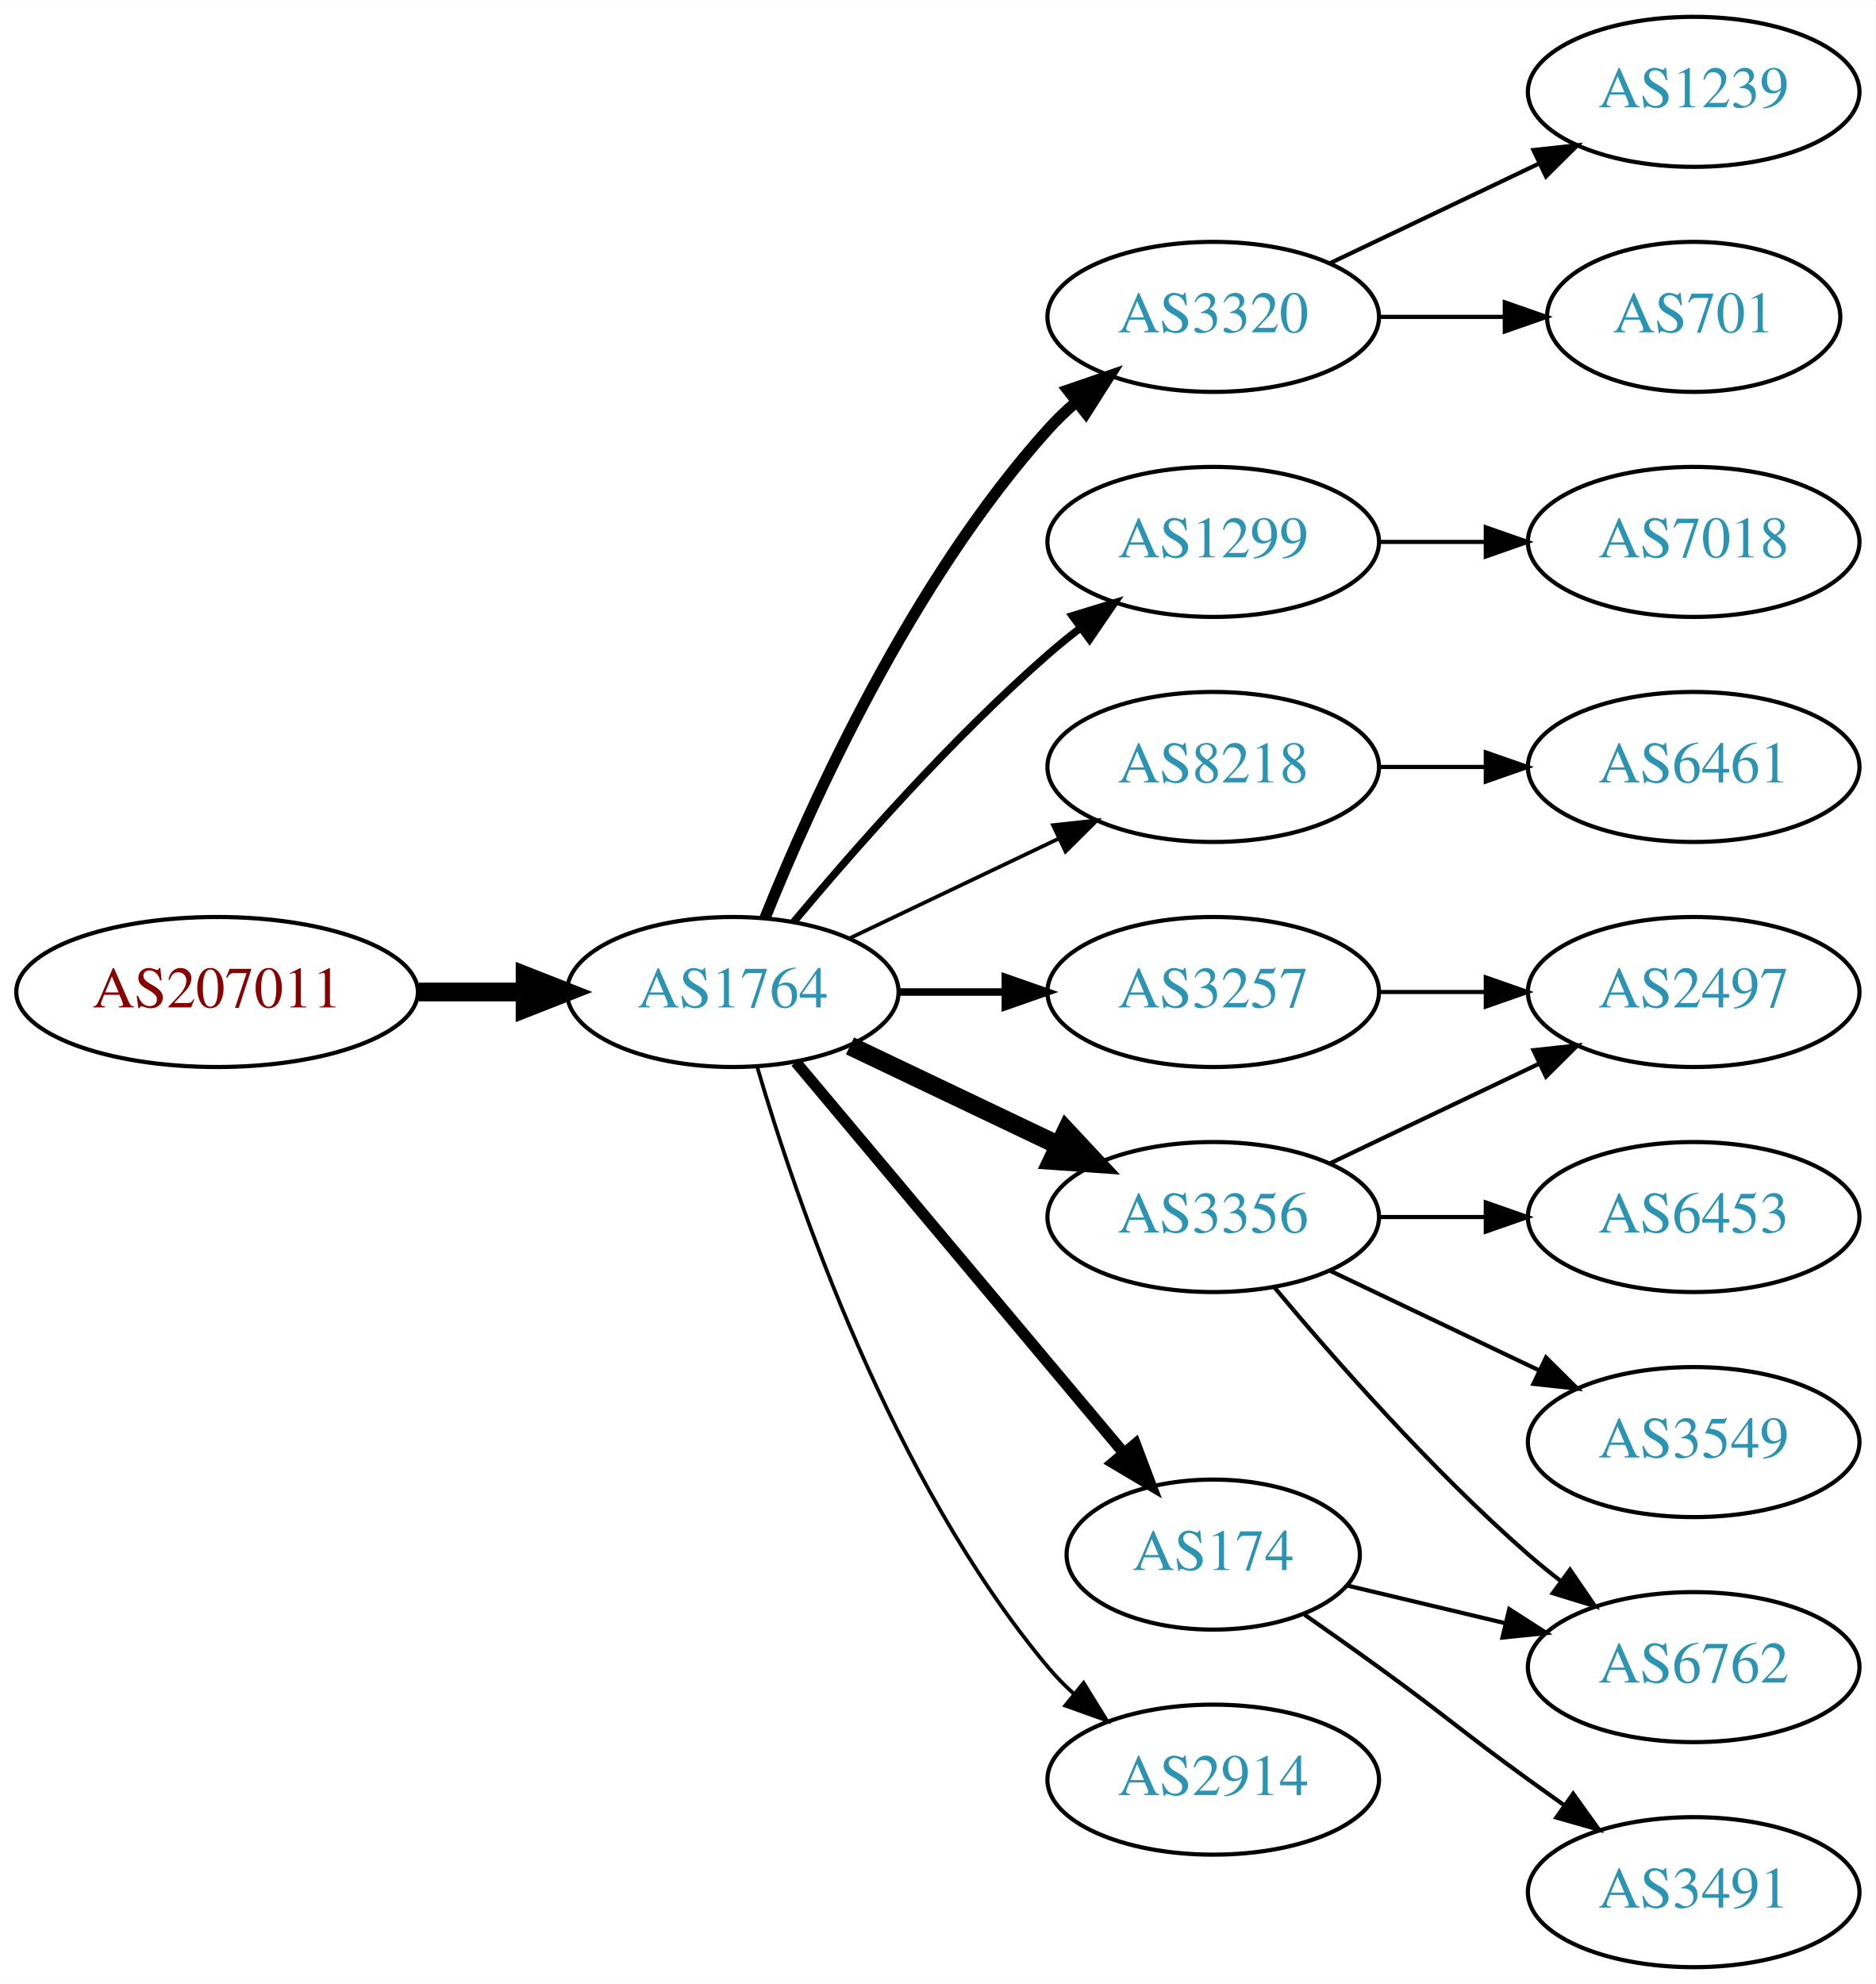
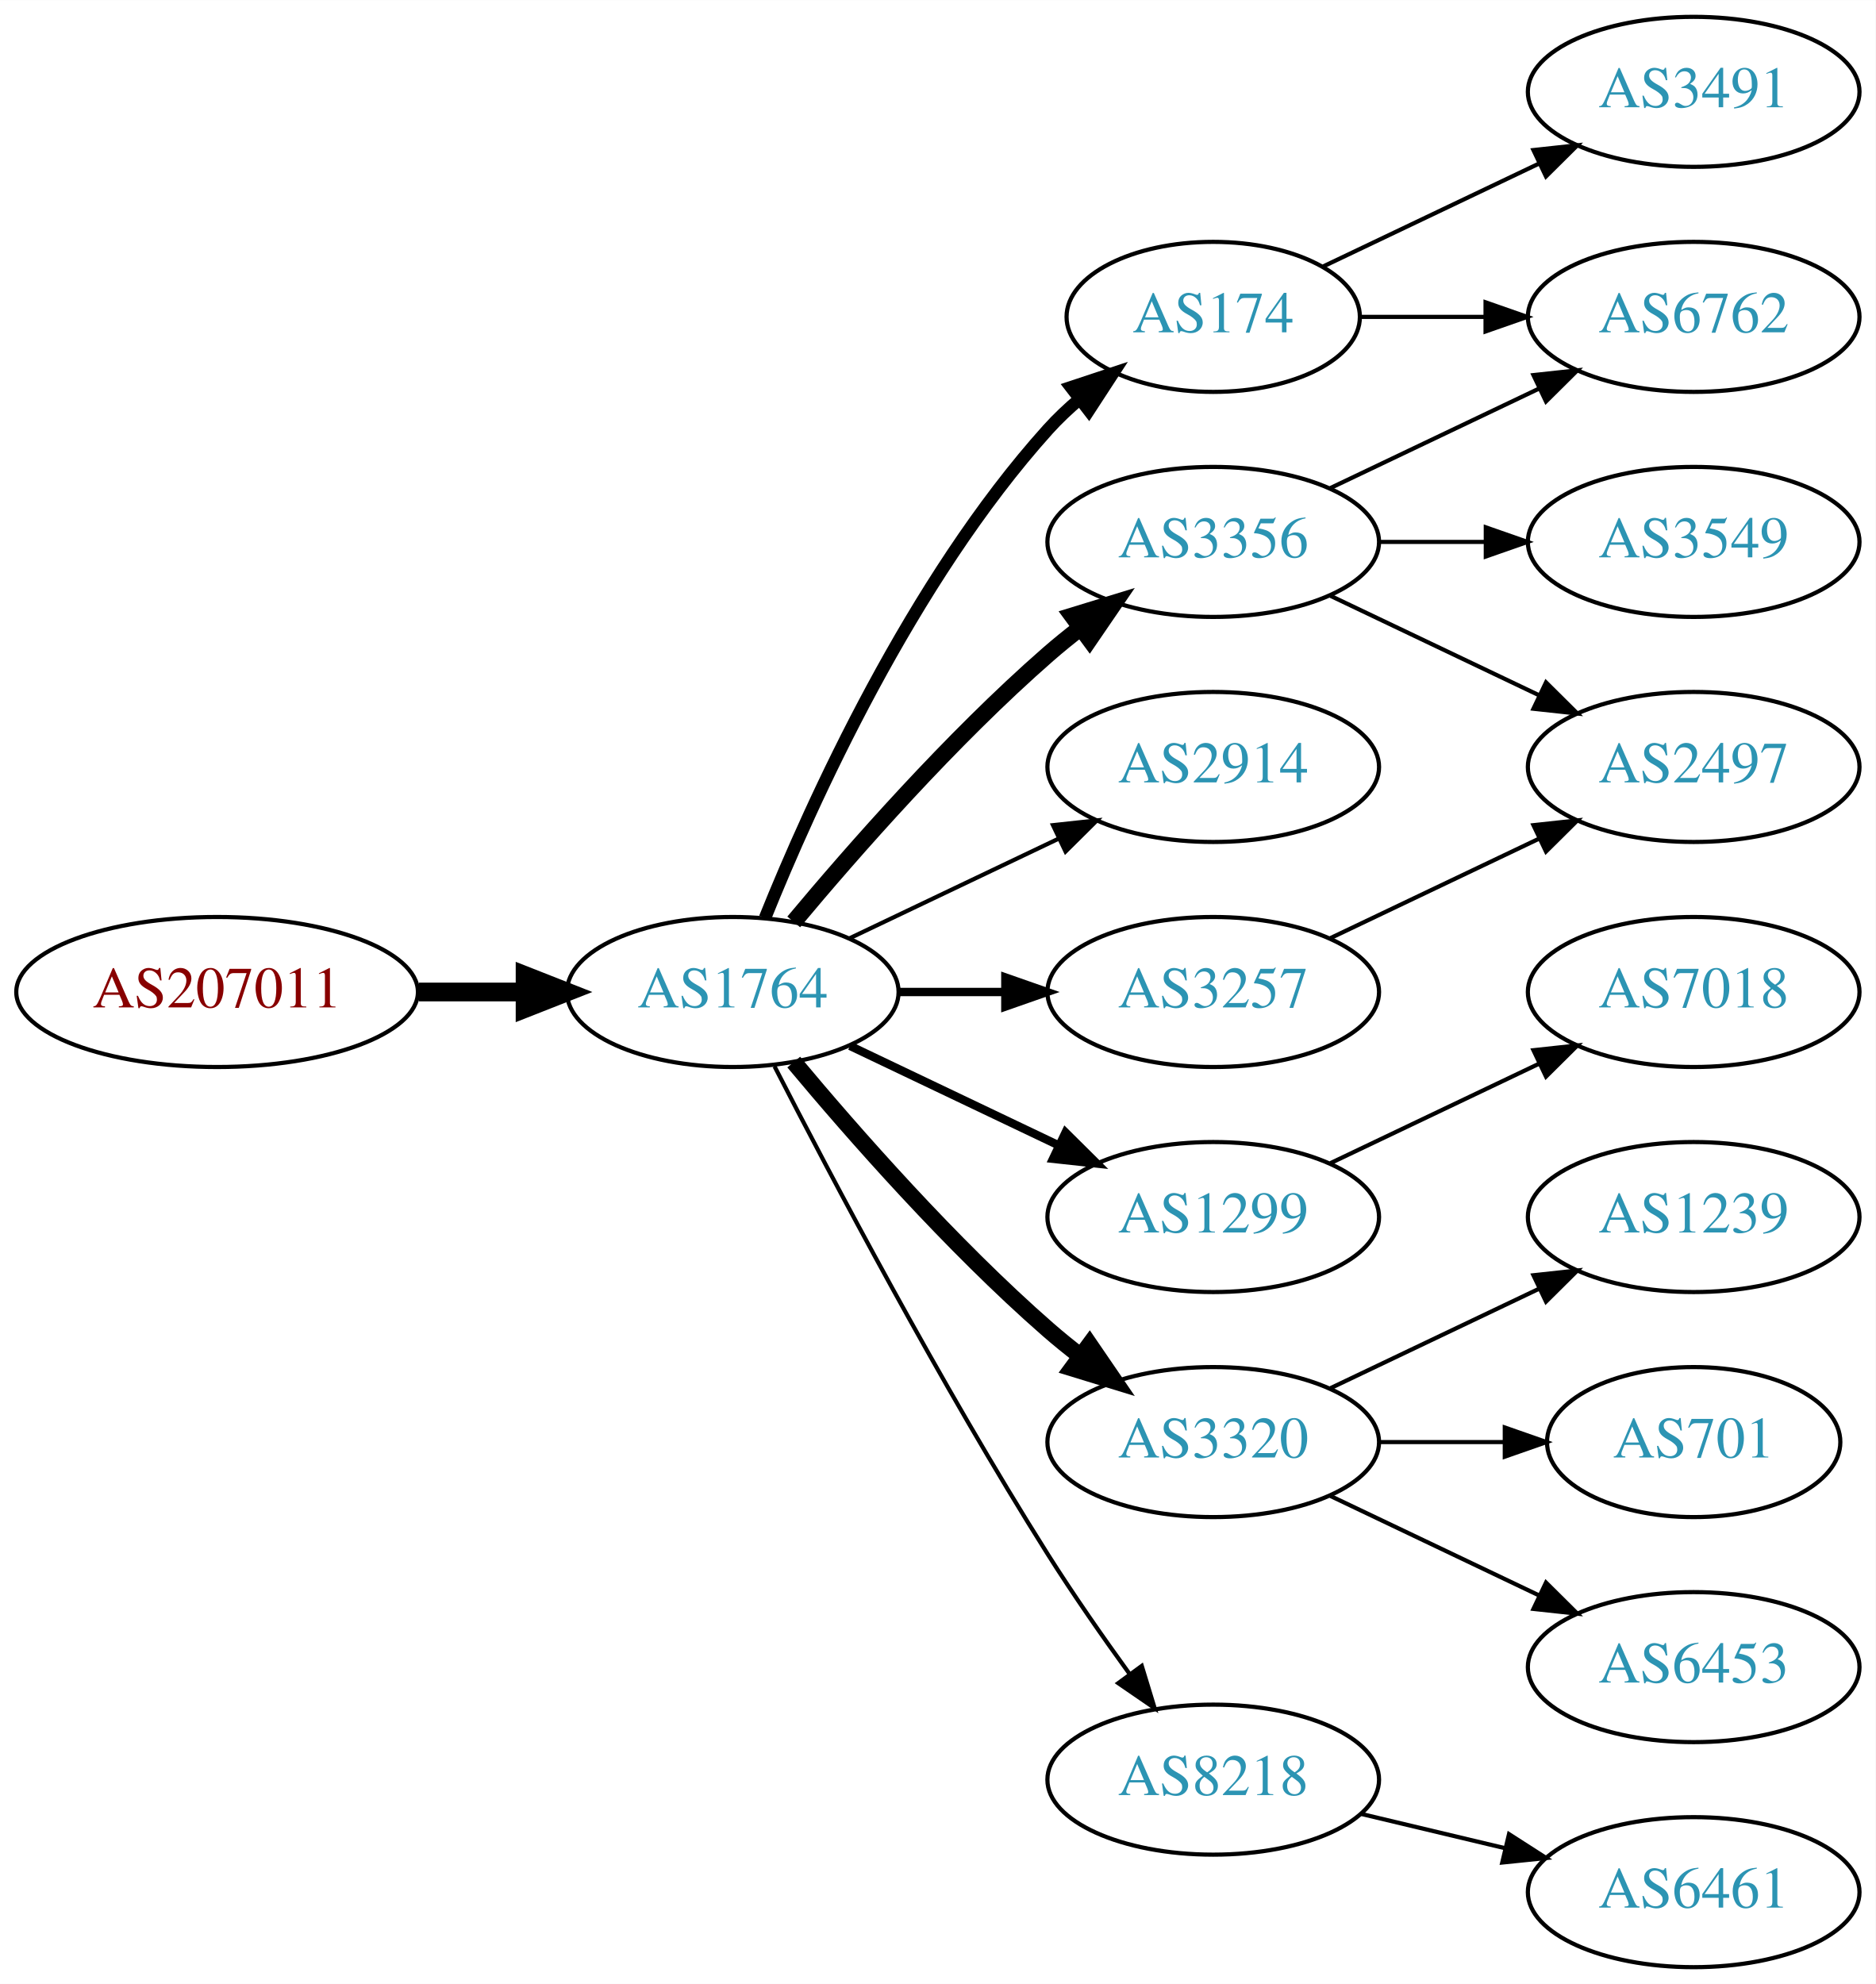
<svg xmlns="http://www.w3.org/2000/svg" xmlns:xlink="http://www.w3.org/1999/xlink" width="450pt" height="476pt" viewBox="0.00 0.00 450.07 476.00">
  <g id="graph0" class="graph" transform="scale(1 1) rotate(0) translate(4 472)">
    <polygon fill="white" stroke="none" points="-4,4 -4,-472 446.07,-472 446.07,4 -4,4" />
    <g id="node1" class="node">
      <g id="a_node1">
        <a xlink:href="/asn/207011" xlink:title="AS207011 ~ ICS Information Systems GesmbH [AT]">
          <ellipse fill="#ffffff" stroke="black" cx="48.096" cy="-234" rx="48.192" ry="18" />
          <text text-anchor="middle" x="48.096" y="-230.3" font-family="Times,serif" font-size="14.00" fill="#880000">AS207011</text>
        </a>
      </g>
    </g>
    <g id="node2" class="node">
      <g id="a_node2">
        <a xlink:href="/asn/1764" xlink:title="AS1764 ~ NEXTLAYER-AS [AT]">
          <ellipse fill="#ffffff" stroke="black" cx="171.838" cy="-234" rx="39.794" ry="18" />
          <text text-anchor="middle" x="171.838" y="-230.3" font-family="Times,serif" font-size="14.00" fill="#2c94b3">AS1764</text>
        </a>
      </g>
    </g>
    <g id="edge1" class="edge">
      <path fill="none" stroke="black" stroke-width="4.5" d="M96.513,-234C104.867,-234 113.577,-234 121.969,-234" />
      <polygon fill="black" stroke="black" stroke-width="4.5" points="122.004,-237.938 132.004,-234 122.004,-230.063 122.004,-237.938" />
    </g>
    <g id="node3" class="node">
      <g id="a_node3">
-         <a xlink:href="/asn/3320" xlink:title="AS3320 ~ DTAG [DE]">
-           <ellipse fill="#ffffff" stroke="black" cx="287.131" cy="-396" rx="39.794" ry="18" />
-           <text text-anchor="middle" x="287.131" y="-392.3" font-family="Times,serif" font-size="14.00" fill="#2c94b3">AS3320</text>
+         <a xlink:href="/asn/174" xlink:title="AS174 ~ Cogent Communications [US]">
+           <ellipse fill="#ffffff" stroke="black" cx="287.131" cy="-396" rx="35.194" ry="18" />
+           <text text-anchor="middle" x="287.131" y="-392.3" font-family="Times,serif" font-size="14.00" fill="#2c94b3">AS174</text>
        </a>
      </g>
    </g>
    <g id="edge2" class="edge">
-       <path fill="none" stroke="black" stroke-width="2.7" d="M179.586,-251.787C190.637,-279.243 214.69,-332.578 247.484,-369 249.487,-371.224 251.706,-373.363 254.038,-375.397" />
-       <polygon fill="black" stroke="black" stroke-width="2.7" points="252.236,-378.433 262.257,-381.873 256.569,-372.935 252.236,-378.433" />
+       <path fill="none" stroke="black" stroke-width="3" d="M179.586,-251.787C190.637,-279.243 214.69,-332.578 247.484,-369 249.8,-371.572 252.405,-374.03 255.14,-376.343" />
+       <polygon fill="black" stroke="black" stroke-width="3" points="253.006,-379.117 263.064,-382.448 257.279,-373.572 253.006,-379.117" />
    </g>
    <g id="node4" class="node">
      <g id="a_node4">
-         <a xlink:href="/asn/1299" xlink:title="AS1299 ~ Telia Carrier [EU]">
-           <ellipse fill="#ffffff" stroke="black" cx="287.131" cy="-342" rx="39.794" ry="18" />
-           <text text-anchor="middle" x="287.131" y="-338.3" font-family="Times,serif" font-size="14.00" fill="#2c94b3">AS1299</text>
-         </a>
-       </g>
-     </g>
-     <g id="edge3" class="edge">
-       <path fill="none" stroke="black" stroke-width="1.8" d="M186.468,-250.817C200.751,-267.929 224.297,-294.745 247.484,-315 249.95,-317.154 252.589,-319.294 255.286,-321.372" />
-       <polygon fill="black" stroke="black" stroke-width="1.8" points="253.311,-324.264 263.44,-327.37 257.459,-318.625 253.311,-324.264" />
-     </g>
-     <g id="node5" class="node">
-       <g id="a_node5">
        <a xlink:href="/asn/3257" xlink:title="AS3257 ~ GTT [DE]">
          <ellipse fill="#ffffff" stroke="black" cx="287.131" cy="-234" rx="39.794" ry="18" />
          <text text-anchor="middle" x="287.131" y="-230.3" font-family="Times,serif" font-size="14.00" fill="#2c94b3">AS3257</text>
        </a>
      </g>
    </g>
+     <g id="edge3" class="edge">
+       <path fill="none" stroke="black" stroke-width="2" d="M211.51,-234C219.713,-234 228.477,-234 237.009,-234" />
+       <polygon fill="black" stroke="black" stroke-width="2" points="237.248,-237.5 247.248,-234 237.248,-230.5 237.248,-237.5" />
+     </g>
+     <g id="node5" class="node">
+       <g id="a_node5">
+         <a xlink:href="/asn/2914" xlink:title="AS2914 ~ NTT America, Inc. [US]">
+           <ellipse fill="#ffffff" stroke="black" cx="287.131" cy="-288" rx="39.794" ry="18" />
+           <text text-anchor="middle" x="287.131" y="-284.3" font-family="Times,serif" font-size="14.00" fill="#2c94b3">AS2914</text>
+         </a>
+       </g>
+     </g>
    <g id="edge4" class="edge">
-       <path fill="none" stroke="black" stroke-width="1.8" d="M211.51,-234C219.713,-234 228.477,-234 237.009,-234" />
-       <polygon fill="black" stroke="black" stroke-width="1.8" points="237.248,-237.5 247.248,-234 237.248,-230.5 237.248,-237.5" />
+       <path fill="none" stroke="black" d="M199.974,-246.934C214.968,-254.081 233.789,-263.052 250.013,-270.785" />
+       <polygon fill="black" stroke="black" points="248.683,-274.028 259.216,-275.171 251.695,-267.709 248.683,-274.028" />
    </g>
    <g id="node6" class="node">
      <g id="a_node6">
-         <a xlink:href="/asn/8218" xlink:title="AS8218 ~ legacy Neotelecoms [FR]">
-           <ellipse fill="#ffffff" stroke="black" cx="287.131" cy="-288" rx="39.794" ry="18" />
-           <text text-anchor="middle" x="287.131" y="-284.3" font-family="Times,serif" font-size="14.00" fill="#2c94b3">AS8218</text>
+         <a xlink:href="/asn/3356" xlink:title="AS3356 ~ Level 3 Parent, LLC [US]">
+           <ellipse fill="#ffffff" stroke="black" cx="287.131" cy="-342" rx="39.794" ry="18" />
+           <text text-anchor="middle" x="287.131" y="-338.3" font-family="Times,serif" font-size="14.00" fill="#2c94b3">AS3356</text>
        </a>
      </g>
    </g>
    <g id="edge5" class="edge">
-       <path fill="none" stroke="black" stroke-width="0.9" d="M199.974,-246.934C214.968,-254.081 233.789,-263.052 250.013,-270.785" />
-       <polygon fill="black" stroke="black" stroke-width="0.9" points="248.683,-274.028 259.216,-275.171 251.695,-267.709 248.683,-274.028" />
+       <path fill="none" stroke="black" stroke-width="4" d="M186.468,-250.817C200.751,-267.929 224.297,-294.745 247.484,-315 249.95,-317.154 252.589,-319.294 255.286,-321.372" />
+       <polygon fill="black" stroke="black" stroke-width="4" points="253.311,-324.264 263.44,-327.37 257.459,-318.625 253.311,-324.264" />
    </g>
    <g id="node7" class="node">
      <g id="a_node7">
-         <a xlink:href="/asn/3356" xlink:title="AS3356 ~ Level 3 Parent, LLC [US]">
+         <a xlink:href="/asn/1299" xlink:title="AS1299 ~ Telia Carrier [EU]">
          <ellipse fill="#ffffff" stroke="black" cx="287.131" cy="-180" rx="39.794" ry="18" />
-           <text text-anchor="middle" x="287.131" y="-176.3" font-family="Times,serif" font-size="14.00" fill="#2c94b3">AS3356</text>
+           <text text-anchor="middle" x="287.131" y="-176.3" font-family="Times,serif" font-size="14.00" fill="#2c94b3">AS1299</text>
        </a>
      </g>
    </g>
    <g id="edge6" class="edge">
-       <path fill="none" stroke="black" stroke-width="4.5" d="M199.974,-221.066C214.968,-213.919 233.789,-204.948 250.013,-197.215" />
-       <polygon fill="black" stroke="black" stroke-width="4.5" points="251.883,-200.686 259.216,-192.829 248.495,-193.577 251.883,-200.686" />
+       <path fill="none" stroke="black" stroke-width="2" d="M199.974,-221.066C214.968,-213.919 233.789,-204.948 250.013,-197.215" />
+       <polygon fill="black" stroke="black" stroke-width="2" points="251.695,-200.291 259.216,-192.829 248.683,-193.972 251.695,-200.291" />
    </g>
    <g id="node8" class="node">
      <g id="a_node8">
-         <a xlink:href="/asn/174" xlink:title="AS174 ~ Cogent Communications [US]">
-           <ellipse fill="#ffffff" stroke="black" cx="287.131" cy="-99" rx="35.194" ry="18" />
-           <text text-anchor="middle" x="287.131" y="-95.3" font-family="Times,serif" font-size="14.00" fill="#2c94b3">AS174</text>
+         <a xlink:href="/asn/3320" xlink:title="AS3320 ~ DTAG [DE]">
+           <ellipse fill="#ffffff" stroke="black" cx="287.131" cy="-126" rx="39.794" ry="18" />
+           <text text-anchor="middle" x="287.131" y="-122.3" font-family="Times,serif" font-size="14.00" fill="#2c94b3">AS3320</text>
        </a>
      </g>
    </g>
    <g id="edge7" class="edge">
-       <path fill="none" stroke="black" stroke-width="2.7" d="M186.958,-217.175C206.74,-193.603 242.828,-150.6 265.587,-123.48" />
-       <polygon fill="black" stroke="black" stroke-width="2.7" points="268.442,-125.523 272.189,-115.613 263.08,-121.023 268.442,-125.523" />
+       <path fill="none" stroke="black" stroke-width="4" d="M186.468,-217.183C200.751,-200.071 224.297,-173.255 247.484,-153 249.95,-150.846 252.589,-148.706 255.286,-146.628" />
+       <polygon fill="black" stroke="black" stroke-width="4" points="257.459,-149.375 263.44,-140.63 253.311,-143.736 257.459,-149.375" />
    </g>
    <g id="node9" class="node">
      <g id="a_node9">
-         <a xlink:href="/asn/2914" xlink:title="AS2914 ~ NTT America, Inc. [US]">
+         <a xlink:href="/asn/8218" xlink:title="AS8218 ~ legacy Neotelecoms [FR]">
          <ellipse fill="#ffffff" stroke="black" cx="287.131" cy="-45" rx="39.794" ry="18" />
-           <text text-anchor="middle" x="287.131" y="-41.3" font-family="Times,serif" font-size="14.00" fill="#2c94b3">AS2914</text>
+           <text text-anchor="middle" x="287.131" y="-41.3" font-family="Times,serif" font-size="14.00" fill="#2c94b3">AS8218</text>
        </a>
      </g>
    </g>
    <g id="edge8" class="edge">
-       <path fill="none" stroke="black" stroke-width="0.9" d="M177.712,-215.998C187.026,-184.156 209.843,-117.019 247.484,-72 249.355,-69.763 251.453,-67.626 253.679,-65.604" />
-       <polygon fill="black" stroke="black" stroke-width="0.9" points="256.026,-68.207 261.598,-59.196 251.623,-62.766 256.026,-68.207" />
+       <path fill="none" stroke="black" d="M181.864,-216.148C195.3,-189.945 221.75,-139.763 247.484,-99 253.547,-89.396 260.667,-79.187 267.133,-70.261" />
+       <polygon fill="black" stroke="black" points="269.984,-72.291 273.075,-62.157 264.339,-68.152 269.984,-72.291" />
+     </g>
+     <g id="node10" class="node">
+       <g id="a_node10">
+         <a xlink:href="/asn/6762" xlink:title="AS6762 ~ TELECOM ITALIA SPARKLE S.p.A. [IT]">
+           <ellipse fill="#ffffff" stroke="black" cx="402.424" cy="-396" rx="39.794" ry="18" />
+           <text text-anchor="middle" x="402.424" y="-392.3" font-family="Times,serif" font-size="14.00" fill="#2c94b3">AS6762</text>
+         </a>
+       </g>
+     </g>
+     <g id="edge9" class="edge">
+       <path fill="none" stroke="black" d="M322.43,-396C331.807,-396 342.158,-396 352.192,-396" />
+       <polygon fill="black" stroke="black" points="352.481,-399.5 362.481,-396 352.481,-392.5 352.481,-399.5" />
+     </g>
+     <g id="node11" class="node">
+       <g id="a_node11">
+         <a xlink:href="/asn/3491" xlink:title="AS3491 ~ PCCW Global, Inc. [US]">
+           <ellipse fill="#ffffff" stroke="black" cx="402.424" cy="-450" rx="39.794" ry="18" />
+           <text text-anchor="middle" x="402.424" y="-446.3" font-family="Times,serif" font-size="14.00" fill="#2c94b3">AS3491</text>
+         </a>
+       </g>
+     </g>
+     <g id="edge10" class="edge">
+       <path fill="none" stroke="black" d="M313.556,-408.119C328.859,-415.413 348.582,-424.814 365.464,-432.86" />
+       <polygon fill="black" stroke="black" points="363.971,-436.026 374.504,-437.169 366.983,-429.707 363.971,-436.026" />
+     </g>
+     <g id="node12" class="node">
+       <g id="a_node12">
+         <a xlink:href="/asn/2497" xlink:title="AS2497 ~ Internet Initiative Japan Inc. [JP]">
+           <ellipse fill="#ffffff" stroke="black" cx="402.424" cy="-288" rx="39.794" ry="18" />
+           <text text-anchor="middle" x="402.424" y="-284.3" font-family="Times,serif" font-size="14.00" fill="#2c94b3">AS2497</text>
+         </a>
+       </g>
+     </g>
+     <g id="edge11" class="edge">
+       <path fill="none" stroke="black" d="M315.267,-246.934C330.261,-254.081 349.082,-263.052 365.306,-270.785" />
+       <polygon fill="black" stroke="black" points="363.976,-274.028 374.509,-275.171 366.988,-267.709 363.976,-274.028" />
+     </g>
+     <g id="edge16" class="edge">
+       <path fill="none" stroke="black" d="M315.267,-354.934C330.261,-362.081 349.082,-371.052 365.306,-378.785" />
+       <polygon fill="black" stroke="black" points="363.976,-382.028 374.509,-383.171 366.988,-375.709 363.976,-382.028" />
+     </g>
+     <g id="edge15" class="edge">
+       <path fill="none" stroke="black" d="M315.267,-329.066C330.261,-321.919 349.082,-312.948 365.306,-305.215" />
+       <polygon fill="black" stroke="black" points="366.988,-308.291 374.509,-300.829 363.976,-301.972 366.988,-308.291" />
    </g>
    <g id="node16" class="node">
      <g id="a_node16">
-         <a xlink:href="/asn/701" xlink:title="AS701 ~ UUNET [US]">
-           <ellipse fill="#ffffff" stroke="black" cx="402.424" cy="-396" rx="35.194" ry="18" />
-           <text text-anchor="middle" x="402.424" y="-392.3" font-family="Times,serif" font-size="14.00" fill="#2c94b3">AS701</text>
-         </a>
-       </g>
-     </g>
-     <g id="edge15" class="edge">
-       <path fill="none" stroke="black" d="M326.803,-396C336.508,-396 346.999,-396 356.962,-396" />
-       <polygon fill="black" stroke="black" points="357.098,-399.5 367.098,-396 357.098,-392.5 357.098,-399.5" />
+         <a xlink:href="/asn/3549" xlink:title="AS3549 ~ Level 3 Parent, LLC [US]">
+           <ellipse fill="#ffffff" stroke="black" cx="402.424" cy="-342" rx="39.794" ry="18" />
+           <text text-anchor="middle" x="402.424" y="-338.3" font-family="Times,serif" font-size="14.00" fill="#2c94b3">AS3549</text>
+         </a>
+       </g>
+     </g>
+     <g id="edge17" class="edge">
+       <path fill="none" stroke="black" d="M326.803,-342C335.006,-342 343.77,-342 352.302,-342" />
+       <polygon fill="black" stroke="black" points="352.541,-345.5 362.541,-342 352.541,-338.5 352.541,-345.5" />
    </g>
    <g id="node17" class="node">
      <g id="a_node17">
+         <a xlink:href="/asn/7018" xlink:title="AS7018 ~ AT&amp;T Services, Inc. [US]">
+           <ellipse fill="#ffffff" stroke="black" cx="402.424" cy="-234" rx="39.794" ry="18" />
+           <text text-anchor="middle" x="402.424" y="-230.3" font-family="Times,serif" font-size="14.00" fill="#2c94b3">AS7018</text>
+         </a>
+       </g>
+     </g>
+     <g id="edge18" class="edge">
+       <path fill="none" stroke="black" d="M315.267,-192.934C330.261,-200.081 349.082,-209.052 365.306,-216.785" />
+       <polygon fill="black" stroke="black" points="363.976,-220.028 374.509,-221.171 366.988,-213.709 363.976,-220.028" />
+     </g>
+     <g id="node13" class="node">
+       <g id="a_node13">
        <a xlink:href="/asn/1239" xlink:title="AS1239 ~ Sprint [US]">
-           <ellipse fill="#ffffff" stroke="black" cx="402.424" cy="-450" rx="39.794" ry="18" />
-           <text text-anchor="middle" x="402.424" y="-446.3" font-family="Times,serif" font-size="14.00" fill="#2c94b3">AS1239</text>
-         </a>
-       </g>
-     </g>
-     <g id="edge16" class="edge">
-       <path fill="none" stroke="black" d="M315.267,-408.934C330.261,-416.081 349.082,-425.052 365.306,-432.785" />
-       <polygon fill="black" stroke="black" points="363.976,-436.028 374.509,-437.171 366.988,-429.709 363.976,-436.028" />
-     </g>
-     <g id="node11" class="node">
-       <g id="a_node11">
-         <a xlink:href="/asn/7018" xlink:title="AS7018 ~ AT&amp;T Services, Inc. [US]">
-           <ellipse fill="#ffffff" stroke="black" cx="402.424" cy="-342" rx="39.794" ry="18" />
-           <text text-anchor="middle" x="402.424" y="-338.3" font-family="Times,serif" font-size="14.00" fill="#2c94b3">AS7018</text>
-         </a>
-       </g>
-     </g>
-     <g id="edge10" class="edge">
-       <path fill="none" stroke="black" d="M326.803,-342C335.006,-342 343.77,-342 352.302,-342" />
-       <polygon fill="black" stroke="black" points="352.541,-345.5 362.541,-342 352.541,-338.5 352.541,-345.5" />
+           <ellipse fill="#ffffff" stroke="black" cx="402.424" cy="-180" rx="39.794" ry="18" />
+           <text text-anchor="middle" x="402.424" y="-176.3" font-family="Times,serif" font-size="14.00" fill="#2c94b3">AS1239</text>
+         </a>
+       </g>
+     </g>
+     <g id="edge12" class="edge">
+       <path fill="none" stroke="black" d="M315.267,-138.934C330.261,-146.081 349.082,-155.052 365.306,-162.785" />
+       <polygon fill="black" stroke="black" points="363.976,-166.028 374.509,-167.171 366.988,-159.709 363.976,-166.028" />
+     </g>
+     <g id="node14" class="node">
+       <g id="a_node14">
+         <a xlink:href="/asn/701" xlink:title="AS701 ~ UUNET [US]">
+           <ellipse fill="#ffffff" stroke="black" cx="402.424" cy="-126" rx="35.194" ry="18" />
+           <text text-anchor="middle" x="402.424" y="-122.3" font-family="Times,serif" font-size="14.00" fill="#2c94b3">AS701</text>
+         </a>
+       </g>
+     </g>
+     <g id="edge13" class="edge">
+       <path fill="none" stroke="black" d="M326.803,-126C336.508,-126 346.999,-126 356.962,-126" />
+       <polygon fill="black" stroke="black" points="357.098,-129.5 367.098,-126 357.098,-122.5 357.098,-129.5" />
    </g>
    <g id="node15" class="node">
      <g id="a_node15">
-         <a xlink:href="/asn/2497" xlink:title="AS2497 ~ Internet Initiative Japan Inc. [JP]">
-           <ellipse fill="#ffffff" stroke="black" cx="402.424" cy="-234" rx="39.794" ry="18" />
-           <text text-anchor="middle" x="402.424" y="-230.3" font-family="Times,serif" font-size="14.00" fill="#2c94b3">AS2497</text>
-         </a>
-       </g>
-     </g>
-     <g id="edge19" class="edge">
-       <path fill="none" stroke="black" d="M326.803,-234C335.006,-234 343.77,-234 352.302,-234" />
-       <polygon fill="black" stroke="black" points="352.541,-237.5 362.541,-234 352.541,-230.5 352.541,-237.5" />
-     </g>
-     <g id="node10" class="node">
-       <g id="a_node10">
-         <a xlink:href="/asn/6461" xlink:title="AS6461 ~ Zayo Bandwidth [US]">
-           <ellipse fill="#ffffff" stroke="black" cx="402.424" cy="-288" rx="39.794" ry="18" />
-           <text text-anchor="middle" x="402.424" y="-284.3" font-family="Times,serif" font-size="14.00" fill="#2c94b3">AS6461</text>
-         </a>
-       </g>
-     </g>
-     <g id="edge9" class="edge">
-       <path fill="none" stroke="black" d="M326.803,-288C335.006,-288 343.77,-288 352.302,-288" />
-       <polygon fill="black" stroke="black" points="352.541,-291.5 362.541,-288 352.541,-284.5 352.541,-291.5" />
-     </g>
-     <g id="node12" class="node">
-       <g id="a_node12">
-         <a xlink:href="/asn/3549" xlink:title="AS3549 ~ Level 3 Parent, LLC [US]">
-           <ellipse fill="#ffffff" stroke="black" cx="402.424" cy="-126" rx="39.794" ry="18" />
-           <text text-anchor="middle" x="402.424" y="-122.3" font-family="Times,serif" font-size="14.00" fill="#2c94b3">AS3549</text>
-         </a>
-       </g>
-     </g>
-     <g id="edge11" class="edge">
-       <path fill="none" stroke="black" d="M315.267,-167.066C330.261,-159.919 349.082,-150.948 365.306,-143.215" />
-       <polygon fill="black" stroke="black" points="366.988,-146.291 374.509,-138.829 363.976,-139.972 366.988,-146.291" />
-     </g>
-     <g id="node13" class="node">
-       <g id="a_node13">
-         <a xlink:href="/asn/6762" xlink:title="AS6762 ~ TELECOM ITALIA SPARKLE S.p.A. [IT]">
+         <a xlink:href="/asn/6453" xlink:title="AS6453 ~ TATA COMMUNICATIONS (AMERICA) INC [US]">
          <ellipse fill="#ffffff" stroke="black" cx="402.424" cy="-72" rx="39.794" ry="18" />
-           <text text-anchor="middle" x="402.424" y="-68.3" font-family="Times,serif" font-size="14.00" fill="#2c94b3">AS6762</text>
-         </a>
-       </g>
-     </g>
-     <g id="edge12" class="edge">
-       <path fill="none" stroke="black" d="M301.761,-163.183C316.044,-146.071 339.59,-119.255 362.777,-99 365.243,-96.846 367.882,-94.706 370.579,-92.628" />
-       <polygon fill="black" stroke="black" points="372.752,-95.375 378.733,-86.63 368.604,-89.736 372.752,-95.375" />
-     </g>
-     <g id="node14" class="node">
-       <g id="a_node14">
-         <a xlink:href="/asn/6453" xlink:title="AS6453 ~ TATA COMMUNICATIONS (AMERICA) INC [US]">
-           <ellipse fill="#ffffff" stroke="black" cx="402.424" cy="-180" rx="39.794" ry="18" />
-           <text text-anchor="middle" x="402.424" y="-176.3" font-family="Times,serif" font-size="14.00" fill="#2c94b3">AS6453</text>
-         </a>
-       </g>
-     </g>
-     <g id="edge13" class="edge">
-       <path fill="none" stroke="black" d="M326.803,-180C335.006,-180 343.77,-180 352.302,-180" />
-       <polygon fill="black" stroke="black" points="352.541,-183.5 362.541,-180 352.541,-176.5 352.541,-183.5" />
+           <text text-anchor="middle" x="402.424" y="-68.3" font-family="Times,serif" font-size="14.00" fill="#2c94b3">AS6453</text>
+         </a>
+       </g>
    </g>
    <g id="edge14" class="edge">
-       <path fill="none" stroke="black" d="M315.267,-192.934C330.261,-200.081 349.082,-209.052 365.306,-216.785" />
-       <polygon fill="black" stroke="black" points="363.976,-220.028 374.509,-221.171 366.988,-213.709 363.976,-220.028" />
-     </g>
-     <g id="edge17" class="edge">
-       <path fill="none" stroke="black" d="M319.389,-91.551C331.068,-88.767 344.564,-85.551 357.193,-82.541" />
-       <polygon fill="black" stroke="black" points="358.169,-85.907 367.085,-80.184 356.546,-79.097 358.169,-85.907" />
+       <path fill="none" stroke="black" d="M315.267,-113.066C330.261,-105.919 349.082,-96.948 365.306,-89.215" />
+       <polygon fill="black" stroke="black" points="366.988,-92.291 374.509,-84.829 363.976,-85.972 366.988,-92.291" />
    </g>
    <g id="node18" class="node">
      <g id="a_node18">
-         <a xlink:href="/asn/3491" xlink:title="AS3491 ~ PCCW Global, Inc. [US]">
+         <a xlink:href="/asn/6461" xlink:title="AS6461 ~ Zayo Bandwidth [US]">
          <ellipse fill="#ffffff" stroke="black" cx="402.424" cy="-18" rx="39.794" ry="18" />
-           <text text-anchor="middle" x="402.424" y="-14.3" font-family="Times,serif" font-size="14.00" fill="#2c94b3">AS3491</text>
-         </a>
-       </g>
-     </g>
-     <g id="edge18" class="edge">
-       <path fill="none" stroke="black" d="M309.081,-84.555C314.844,-80.529 321.076,-76.128 326.777,-72 342.977,-60.271 346.578,-56.729 362.777,-45 365.58,-42.971 368.512,-40.875 371.453,-38.791" />
-       <polygon fill="black" stroke="black" points="373.504,-41.627 379.667,-33.009 369.475,-35.903 373.504,-41.627" />
+           <text text-anchor="middle" x="402.424" y="-14.3" font-family="Times,serif" font-size="14.00" fill="#2c94b3">AS6461</text>
+         </a>
+       </g>
+     </g>
+     <g id="edge19" class="edge">
+       <path fill="none" stroke="black" d="M322.738,-36.752C333.609,-34.162 345.764,-31.265 357.206,-28.538" />
+       <polygon fill="black" stroke="black" points="358.112,-31.92 367.029,-26.197 356.49,-25.111 358.112,-31.92" />
    </g>
  </g>
</svg>
